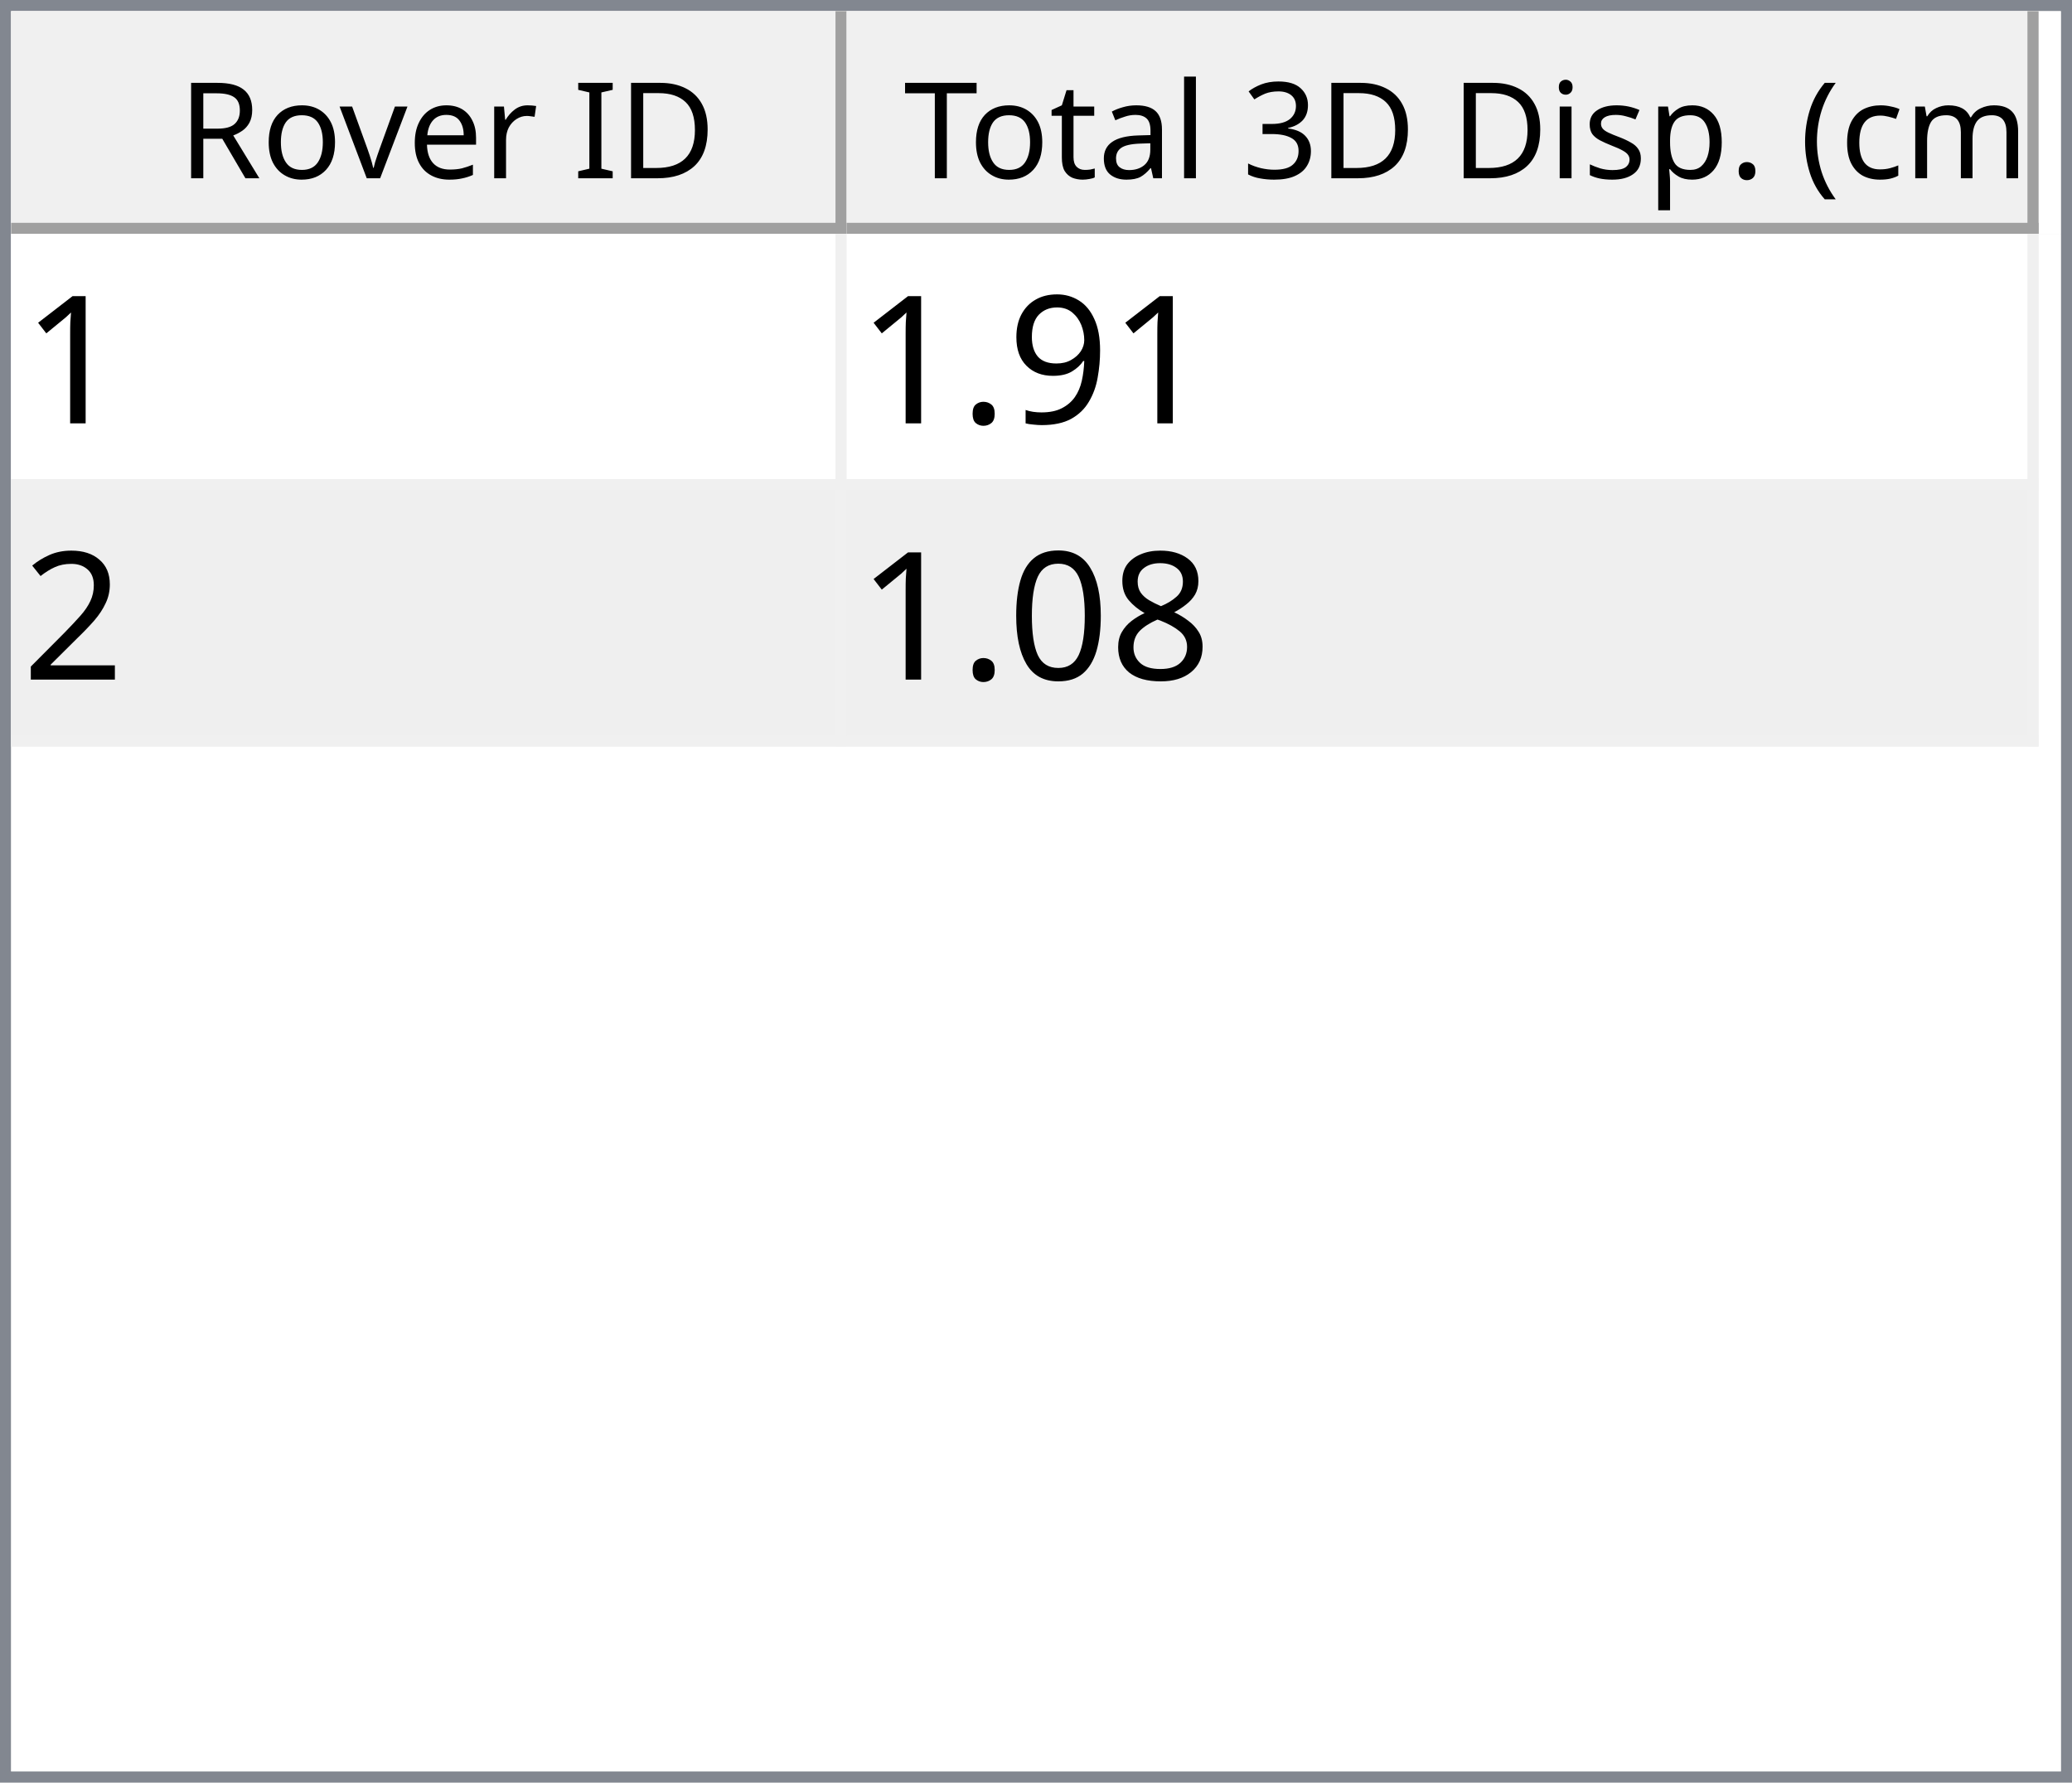
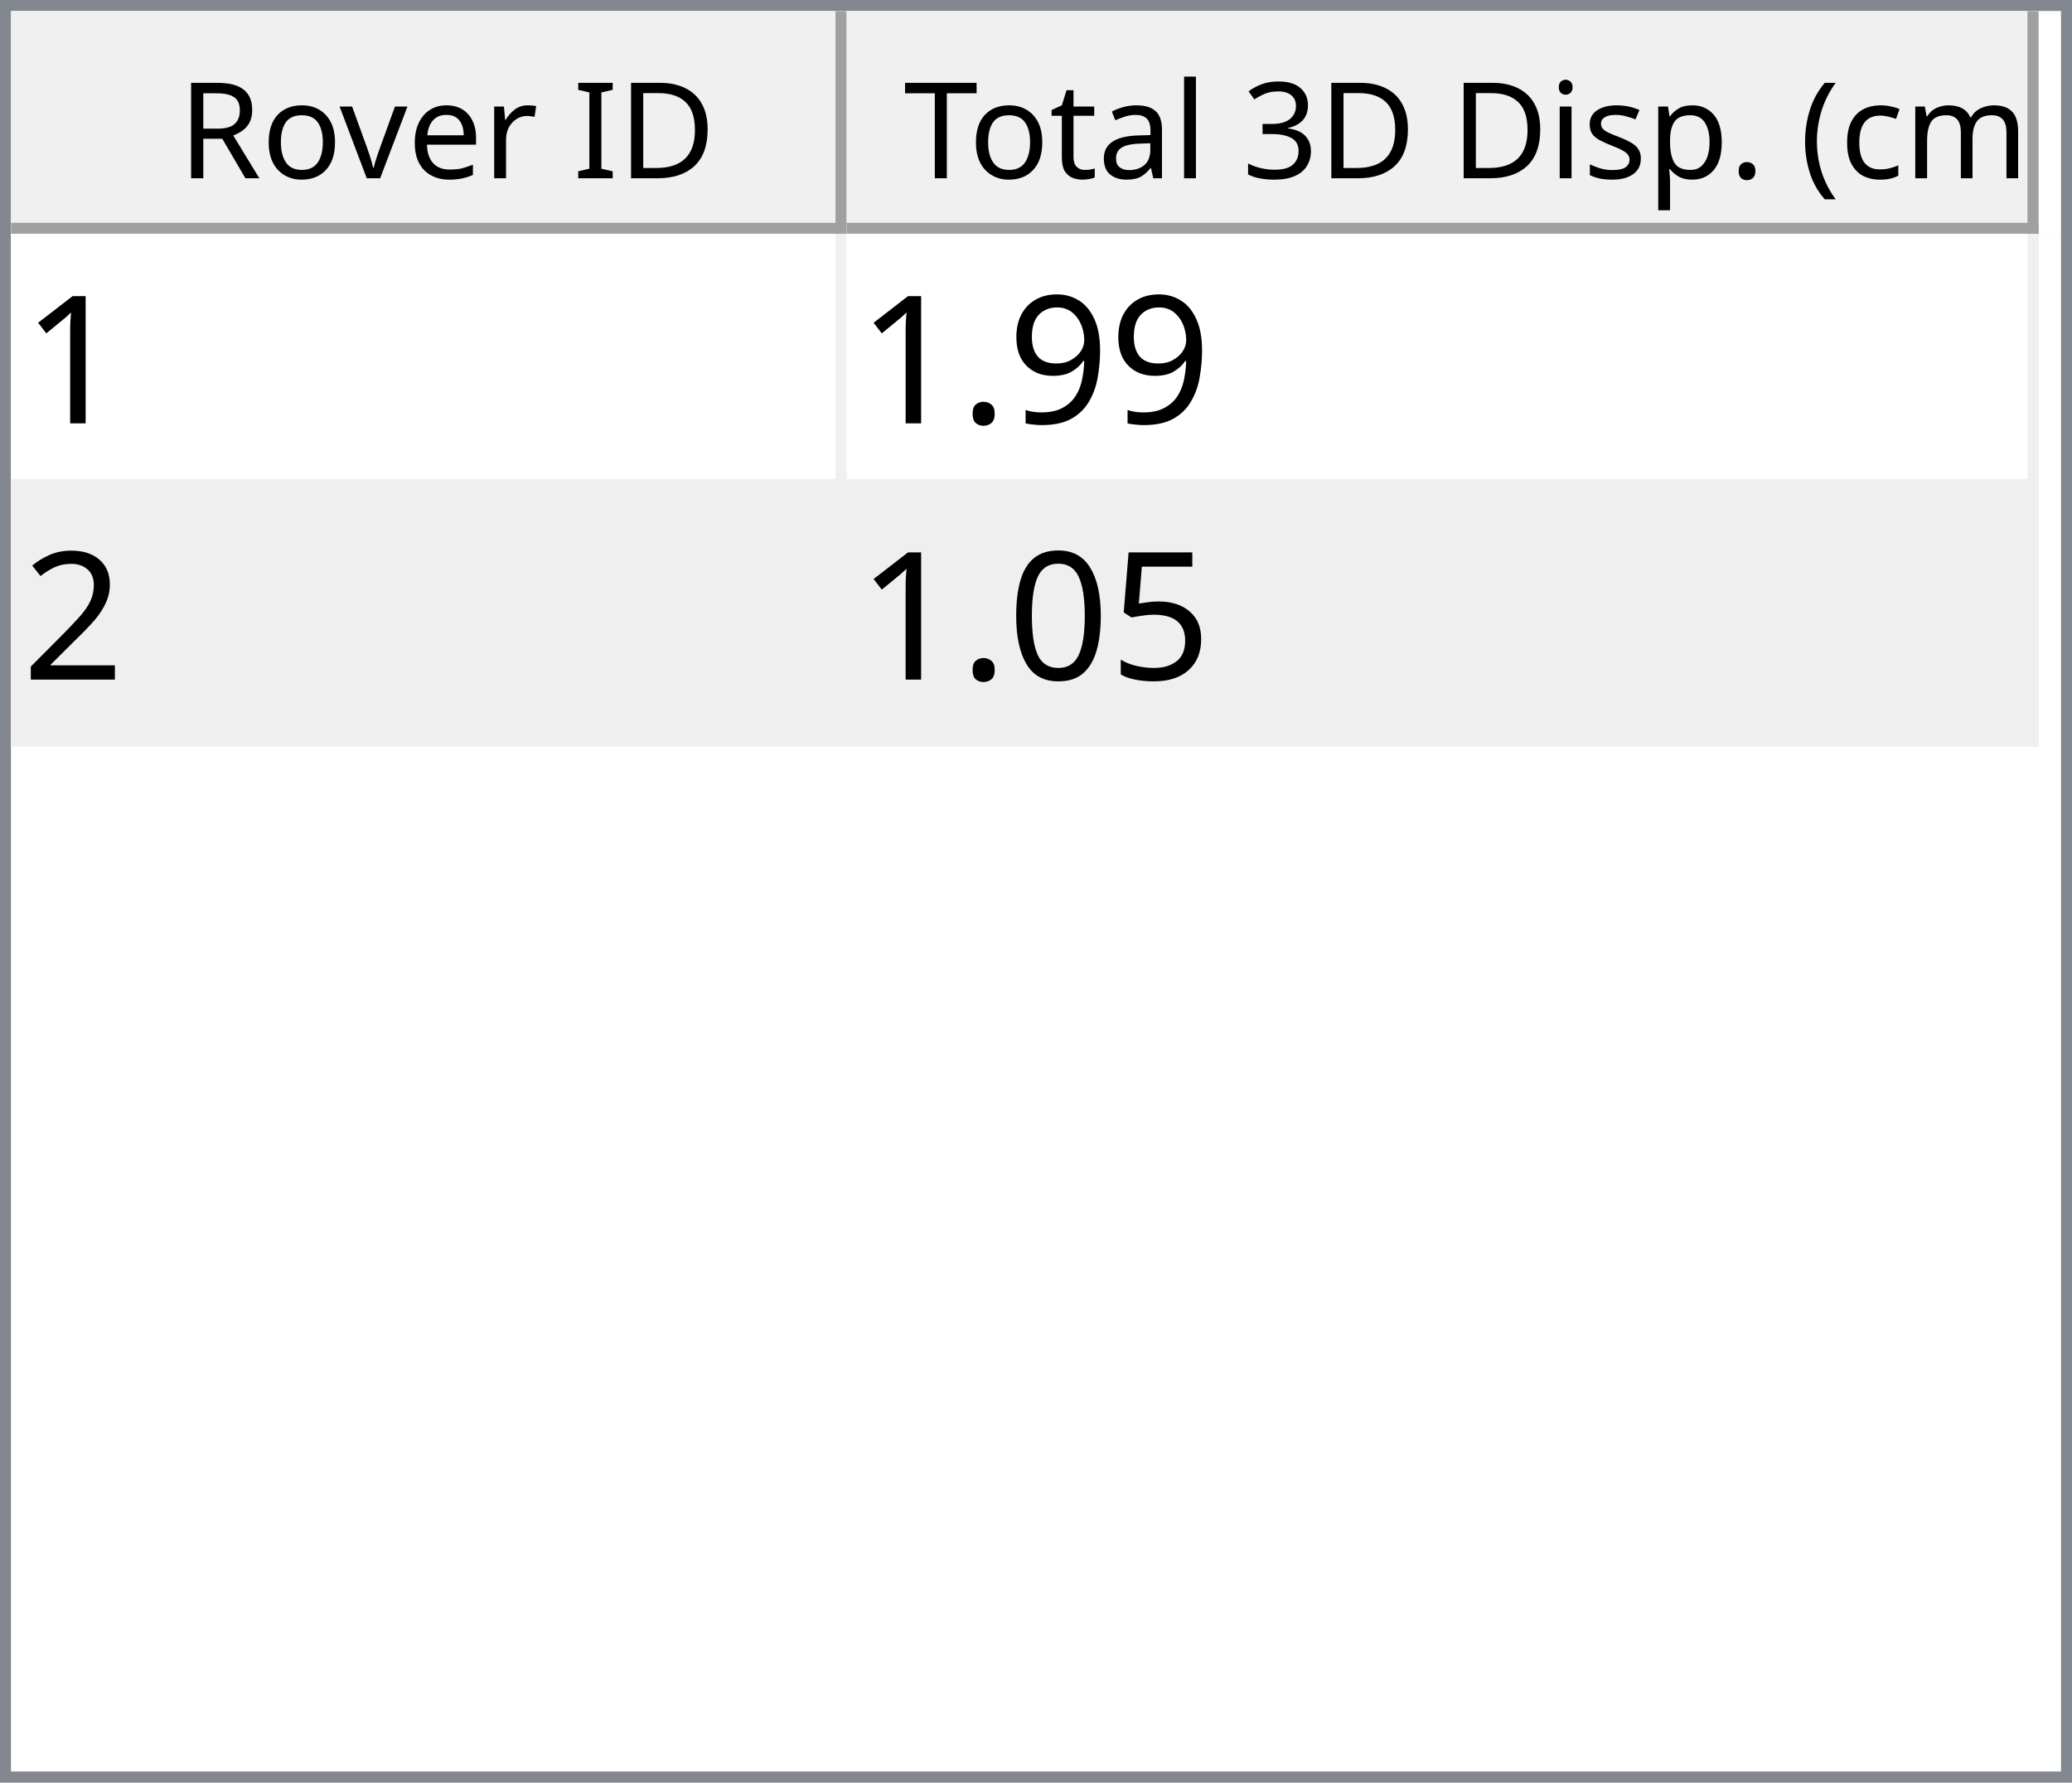
<svg xmlns="http://www.w3.org/2000/svg" style="fill-opacity:1; color-rendering:auto; color-interpolation:auto; text-rendering:auto; stroke:black; stroke-linecap:square; stroke-miterlimit:10; shape-rendering:auto; stroke-opacity:1; fill:black; stroke-dasharray:none; font-weight:normal; stroke-width:1; font-family:'Dialog'; font-style:normal; stroke-linejoin:miter; font-size:12px; stroke-dashoffset:0; image-rendering:auto;" width="186" height="160">
  <defs id="genericDefs" />
  <g>
    <defs id="defs1">
      <clipPath clipPathUnits="userSpaceOnUse" id="clipPath1">
        <path d="M0 0 L186 0 L186 160 L0 160 L0 0 Z" />
      </clipPath>
      <clipPath clipPathUnits="userSpaceOnUse" id="clipPath2">
        <path d="M0 0 L0 160 L186 160 L186 0 Z" />
      </clipPath>
      <clipPath clipPathUnits="userSpaceOnUse" id="clipPath3">
        <path d="M0 0 L0 20 L184 20 L184 0 Z" />
      </clipPath>
      <clipPath clipPathUnits="userSpaceOnUse" id="clipPath4">
        <path d="M0 0 L0 20 L75 20 L75 0 Z" />
      </clipPath>
      <clipPath clipPathUnits="userSpaceOnUse" id="clipPath5">
        <path d="M1 1 L1 19 L74 19 L74 1 Z" />
      </clipPath>
      <clipPath clipPathUnits="userSpaceOnUse" id="clipPath6">
        <path d="M0 0 L0 18 L73 18 L73 0 Z" />
      </clipPath>
      <clipPath clipPathUnits="userSpaceOnUse" id="clipPath7">
        <path d="M-0.5 -0.5 L-0.5 19.5 L74.5 19.5 L74.5 -0.5 Z" />
      </clipPath>
      <clipPath clipPathUnits="userSpaceOnUse" id="clipPath8">
        <path d="M0 0 L0 20 L107 20 L107 0 Z" />
      </clipPath>
      <clipPath clipPathUnits="userSpaceOnUse" id="clipPath9">
        <path d="M1 1 L1 19 L106 19 L106 1 Z" />
      </clipPath>
      <clipPath clipPathUnits="userSpaceOnUse" id="clipPath10">
        <path d="M0 0 L0 18 L105 18 L105 0 Z" />
      </clipPath>
      <clipPath clipPathUnits="userSpaceOnUse" id="clipPath11">
        <path d="M-0.5 -0.5 L-0.5 19.5 L106.5 19.5 L106.5 -0.5 Z" />
      </clipPath>
      <clipPath clipPathUnits="userSpaceOnUse" id="clipPath12">
        <path d="M0 0 L0 138 L184 138 L184 0 Z" />
      </clipPath>
      <clipPath clipPathUnits="userSpaceOnUse" id="clipPath13">
        <path d="M0 0 L0 46 L182 46 L182 0 Z" />
      </clipPath>
      <clipPath clipPathUnits="userSpaceOnUse" id="clipPath14">
        <path d="M-0.5 -0.5 L-0.5 45.5 L181.5 45.5 L181.5 -0.5 Z" />
      </clipPath>
      <clipPath clipPathUnits="userSpaceOnUse" id="clipPath15">
        <path d="M0 0 L0 22 L74 22 L74 0 Z" />
      </clipPath>
      <clipPath clipPathUnits="userSpaceOnUse" id="clipPath16">
        <path d="M0 0 L0 22 L106 22 L106 0 Z" />
      </clipPath>
      <font horiz-adv-x="64.551" id="font1">
        <font-face ascent="107.91" descent="25.098" units-per-em="100" style="font-style:normal; font-family:Segoe UI; font-weight:normal;" />
        <missing-glyph horiz-adv-x="64.551" d="M8.109 0 L8.109 68.266 L56.453 68.266 L56.453 0 L8.109 0 ZM15.328 7.234 L49.219 7.234 L49.219 61.031 L15.328 61.031 L15.328 7.234 Z" />
        <glyph unicode="D" horiz-adv-x="70.117" d="M9.188 0 L9.188 70.016 L28.516 70.016 Q65.531 70.016 65.531 35.891 Q65.531 19.672 55.25 9.836 Q44.969 0 27.734 0 L9.188 0 ZM17.391 62.594 L17.391 7.422 L27.828 7.422 Q41.609 7.422 49.273 14.797 Q56.938 22.172 56.938 35.688 Q56.938 62.594 28.328 62.594 L17.391 62.594 Z" />
        <glyph unicode="I" horiz-adv-x="26.611" d="M17.391 0 L9.188 0 L9.188 70.016 L17.391 70.016 L17.391 0 Z" />
        <glyph unicode=" " horiz-adv-x="27.393" d="" />
        <glyph unicode="r" horiz-adv-x="34.766" d="M34.188 41.891 Q32.078 43.5 28.125 43.5 Q23 43.5 19.555 38.672 Q16.109 33.844 16.109 25.484 L16.109 0 L8.109 0 L8.109 50 L16.109 50 L16.109 39.703 L16.312 39.703 Q18.016 44.969 21.531 47.922 Q25.047 50.875 29.391 50.875 Q32.516 50.875 34.188 50.203 L34.188 41.891 Z" />
        <glyph unicode="e" horiz-adv-x="52.295" d="M48.297 23 L12.984 23 Q13.188 14.656 17.484 10.109 Q21.781 5.562 29.297 5.562 Q37.75 5.562 44.828 11.141 L44.828 3.609 Q38.234 -1.172 27.391 -1.172 Q16.797 -1.172 10.742 5.641 Q4.688 12.453 4.688 24.812 Q4.688 36.469 11.305 43.82 Q17.922 51.172 27.734 51.172 Q37.547 51.172 42.922 44.828 Q48.297 38.484 48.297 27.203 L48.297 23 ZM40.094 29.781 Q40.047 36.719 36.75 40.578 Q33.453 44.438 27.594 44.438 Q21.922 44.438 17.969 40.383 Q14.016 36.328 13.094 29.781 L40.094 29.781 Z" />
        <glyph unicode="v" horiz-adv-x="47.9" d="M47.406 50 L27.484 0 L19.625 0 L0.688 50 L9.469 50 L22.172 13.672 Q23.578 9.672 23.922 6.688 L24.125 6.688 Q24.609 10.453 25.688 13.484 L38.969 50 L47.406 50 Z" />
        <glyph unicode="o" horiz-adv-x="58.594" d="M29 -1.172 Q17.922 -1.172 11.305 5.836 Q4.688 12.844 4.688 24.422 Q4.688 37.016 11.57 44.094 Q18.453 51.172 30.172 51.172 Q41.359 51.172 47.633 44.289 Q53.906 37.406 53.906 25.203 Q53.906 13.234 47.141 6.031 Q40.375 -1.172 29 -1.172 ZM29.594 44.438 Q21.875 44.438 17.383 39.188 Q12.891 33.938 12.891 24.703 Q12.891 15.828 17.43 10.695 Q21.969 5.562 29.594 5.562 Q37.359 5.562 41.531 10.594 Q45.703 15.625 45.703 24.906 Q45.703 34.281 41.531 39.359 Q37.359 44.438 29.594 44.438 Z" />
        <glyph unicode="R" horiz-adv-x="59.814" d="M59.375 0 L49.609 0 L37.891 19.625 Q36.281 22.359 34.766 24.289 Q33.25 26.219 31.664 27.438 Q30.078 28.656 28.25 29.219 Q26.422 29.781 24.125 29.781 L17.391 29.781 L17.391 0 L9.188 0 L9.188 70.016 L30.078 70.016 Q34.672 70.016 38.555 68.867 Q42.438 67.719 45.289 65.375 Q48.141 63.031 49.758 59.547 Q51.375 56.062 51.375 51.375 Q51.375 47.703 50.273 44.656 Q49.172 41.609 47.148 39.211 Q45.125 36.812 42.266 35.133 Q39.406 33.453 35.844 32.516 L35.844 32.328 Q37.594 31.547 38.891 30.547 Q40.188 29.547 41.359 28.18 Q42.531 26.812 43.68 25.078 Q44.828 23.344 46.234 21.047 L59.375 0 ZM17.391 62.594 L17.391 37.203 L28.516 37.203 Q31.594 37.203 34.203 38.133 Q36.812 39.062 38.719 40.797 Q40.625 42.531 41.703 45.047 Q42.781 47.562 42.781 50.688 Q42.781 56.297 39.141 59.445 Q35.5 62.594 28.609 62.594 L17.391 62.594 Z" />
        <glyph unicode=")" horiz-adv-x="30.176" d="M8.297 -15.922 L1.172 -15.922 Q16.406 2.344 16.406 26.812 Q16.406 51.469 1.078 70.016 L8.297 70.016 Q23.531 52.156 23.531 26.703 Q23.531 1.375 8.297 -15.922 Z" />
        <glyph unicode="m" horiz-adv-x="86.133" d="M79.109 0 L71.094 0 L71.094 28.719 Q71.094 37.016 68.531 40.727 Q65.969 44.438 59.906 44.438 Q54.781 44.438 51.195 39.75 Q47.609 35.062 47.609 28.516 L47.609 0 L39.594 0 L39.594 29.688 Q39.594 44.438 28.219 44.438 Q22.953 44.438 19.531 40.016 Q16.109 35.594 16.109 28.516 L16.109 0 L8.109 0 L8.109 50 L16.109 50 L16.109 42.094 L16.312 42.094 Q21.625 51.172 31.844 51.172 Q36.969 51.172 40.773 48.312 Q44.578 45.453 46 40.828 Q51.562 51.172 62.594 51.172 Q79.109 51.172 79.109 30.812 L79.109 0 Z" />
        <glyph unicode="c" horiz-adv-x="46.191" d="M42.188 2.297 Q36.422 -1.172 28.516 -1.172 Q17.828 -1.172 11.258 5.789 Q4.688 12.75 4.688 23.828 Q4.688 36.188 11.766 43.68 Q18.844 51.172 30.672 51.172 Q37.25 51.172 42.281 48.734 L42.281 40.531 Q36.719 44.438 30.375 44.438 Q22.703 44.438 17.797 38.945 Q12.891 33.453 12.891 24.516 Q12.891 15.719 17.508 10.641 Q22.125 5.562 29.891 5.562 Q36.422 5.562 42.188 9.906 L42.188 2.297 Z" />
        <glyph unicode="(" horiz-adv-x="30.176" d="M29.109 -15.922 L21.969 -15.922 Q6.844 1.375 6.844 26.703 Q6.844 52.156 21.969 70.016 L29.203 70.016 Q13.875 51.469 13.875 26.812 Q13.875 2.344 29.109 -15.922 Z" />
        <glyph unicode="." horiz-adv-x="21.68" d="M10.891 -1.078 Q8.641 -1.078 7.055 0.539 Q5.469 2.156 5.469 4.391 Q5.469 6.641 7.055 8.273 Q8.641 9.906 10.891 9.906 Q13.188 9.906 14.797 8.273 Q16.406 6.641 16.406 4.391 Q16.406 2.156 14.797 0.539 Q13.188 -1.078 10.891 -1.078 Z" />
        <glyph unicode="p" horiz-adv-x="58.789" d="M16.312 7.234 L16.109 7.234 L16.109 -23 L8.109 -23 L8.109 50 L16.109 50 L16.109 41.219 L16.312 41.219 Q22.219 51.172 33.594 51.172 Q43.266 51.172 48.688 44.461 Q54.109 37.75 54.109 26.469 Q54.109 13.922 48 6.375 Q41.891 -1.172 31.297 -1.172 Q21.578 -1.172 16.312 7.234 ZM16.109 27.391 L16.109 20.406 Q16.109 14.203 20.141 9.883 Q24.172 5.562 30.375 5.562 Q37.641 5.562 41.773 11.133 Q45.906 16.703 45.906 26.609 Q45.906 34.969 42.047 39.703 Q38.188 44.438 31.594 44.438 Q24.609 44.438 20.359 39.578 Q16.109 34.719 16.109 27.391 Z" />
        <glyph unicode="s" horiz-adv-x="42.432" d="M5.078 1.812 L5.078 10.406 Q11.625 5.562 19.484 5.562 Q30.031 5.562 30.031 12.594 Q30.031 14.594 29.125 15.992 Q28.219 17.391 26.68 18.461 Q25.141 19.531 23.07 20.383 Q21 21.234 18.609 22.172 Q15.281 23.484 12.766 24.828 Q10.25 26.172 8.57 27.859 Q6.891 29.547 6.031 31.695 Q5.172 33.844 5.172 36.719 Q5.172 40.234 6.789 42.945 Q8.406 45.656 11.086 47.484 Q13.766 49.312 17.211 50.242 Q20.656 51.172 24.312 51.172 Q30.812 51.172 35.938 48.922 L35.938 40.828 Q30.422 44.438 23.25 44.438 Q21 44.438 19.195 43.922 Q17.391 43.406 16.094 42.477 Q14.797 41.547 14.086 40.258 Q13.375 38.969 13.375 37.406 Q13.375 35.453 14.086 34.133 Q14.797 32.812 16.164 31.789 Q17.531 30.766 19.484 29.938 Q21.438 29.109 23.922 28.125 Q27.25 26.859 29.883 25.516 Q32.516 24.172 34.375 22.484 Q36.234 20.797 37.234 18.602 Q38.234 16.406 38.234 13.375 Q38.234 9.672 36.602 6.938 Q34.969 4.203 32.234 2.398 Q29.5 0.594 25.93 -0.289 Q22.359 -1.172 18.453 -1.172 Q10.75 -1.172 5.078 1.812 Z" />
        <glyph unicode="i" horiz-adv-x="24.219" d="M12.203 62.703 Q10.062 62.703 8.547 64.164 Q7.031 65.625 7.031 67.875 Q7.031 70.125 8.547 71.609 Q10.062 73.094 12.203 73.094 Q14.406 73.094 15.945 71.609 Q17.484 70.125 17.484 67.875 Q17.484 65.719 15.945 64.211 Q14.406 62.703 12.203 62.703 ZM16.109 0 L8.109 0 L8.109 50 L16.109 50 L16.109 0 Z" />
        <glyph unicode="3" horiz-adv-x="53.906" d="M46.531 19.828 Q46.531 15.094 44.75 11.211 Q42.969 7.328 39.719 4.57 Q36.469 1.812 31.93 0.297 Q27.391 -1.219 21.922 -1.219 Q11.922 -1.219 6 2.594 L6 11.188 Q13.094 5.609 22.219 5.609 Q25.875 5.609 28.828 6.539 Q31.781 7.469 33.906 9.227 Q36.031 10.984 37.18 13.477 Q38.328 15.969 38.328 19.094 Q38.328 32.812 18.797 32.812 L12.984 32.812 L12.984 39.594 L18.5 39.594 Q35.797 39.594 35.797 52.484 Q35.797 64.406 22.609 64.406 Q15.188 64.406 8.688 59.422 L8.688 67.188 Q15.375 71.188 24.609 71.188 Q29 71.188 32.57 69.969 Q36.141 68.75 38.68 66.555 Q41.219 64.359 42.609 61.281 Q44 58.203 44 54.5 Q44 40.672 30.031 36.719 L30.031 36.531 Q33.594 36.141 36.625 34.797 Q39.656 33.453 41.852 31.305 Q44.047 29.156 45.289 26.25 Q46.531 23.344 46.531 19.828 Z" />
        <glyph unicode="l" horiz-adv-x="24.219" d="M16.109 0 L8.109 0 L8.109 74.031 L16.109 74.031 L16.109 0 Z" />
        <glyph unicode="a" horiz-adv-x="50.879" d="M43.891 0 L35.891 0 L35.891 7.812 L35.688 7.812 Q30.469 -1.172 20.312 -1.172 Q12.844 -1.172 8.617 2.781 Q4.391 6.734 4.391 13.281 Q4.391 27.297 20.906 29.594 L35.891 31.688 Q35.891 44.438 25.594 44.438 Q16.547 44.438 9.281 38.281 L9.281 46.484 Q16.656 51.172 26.266 51.172 Q43.891 51.172 43.891 32.516 L43.891 0 ZM35.891 25.297 L23.828 23.641 Q18.266 22.859 15.43 20.875 Q12.594 18.891 12.594 13.875 Q12.594 10.203 15.211 7.883 Q17.828 5.562 22.172 5.562 Q28.125 5.562 32.008 9.742 Q35.891 13.922 35.891 20.312 L35.891 25.297 Z" />
        <glyph unicode="t" horiz-adv-x="33.887" d="M31.297 0.484 Q28.469 -1.078 23.828 -1.078 Q10.688 -1.078 10.688 13.578 L10.688 43.172 L2.094 43.172 L2.094 50 L10.688 50 L10.688 62.203 L18.703 64.797 L18.703 50 L31.297 50 L31.297 43.172 L18.703 43.172 L18.703 14.984 Q18.703 9.969 20.414 7.82 Q22.125 5.672 26.078 5.672 Q29.109 5.672 31.297 7.328 L31.297 0.484 Z" />
        <glyph unicode="T" horiz-adv-x="52.393" d="M50.594 62.594 L30.375 62.594 L30.375 0 L22.172 0 L22.172 62.594 L2 62.594 L2 70.016 L50.594 70.016 L50.594 62.594 Z" />
      </font>
      <font horiz-adv-x="75.0" id="font2">
        <font-face ascent="100.537" descent="21.973" units-per-em="100" style="font-style:normal; font-family:sans-serif; font-weight:normal;" />
        <missing-glyph horiz-adv-x="75.0" d="M12.5 0 L12.5 62.5 L62.5 62.5 L62.5 0 L12.5 0 ZM14.062 1.562 L60.938 1.562 L60.938 60.938 L14.062 60.938 L14.062 1.562 Z" />
        <glyph unicode="1" horiz-adv-x="55.615" d="M37.25 0 L28.469 0 L28.469 56 Q25.297 52.984 20.141 49.953 Q14.984 46.922 10.891 45.406 L10.891 53.906 Q18.266 57.375 23.781 62.305 Q29.297 67.234 31.594 71.875 L37.25 71.875 L37.25 0 Z" />
        <glyph unicode="9" horiz-adv-x="55.615" d="M5.469 16.547 L13.922 17.328 Q14.984 11.375 18.016 8.688 Q21.047 6 25.781 6 Q29.828 6 32.883 7.859 Q35.938 9.719 37.891 12.82 Q39.844 15.922 41.164 21.195 Q42.484 26.469 42.484 31.938 Q42.484 32.516 42.438 33.688 Q39.797 29.5 35.234 26.883 Q30.672 24.266 25.344 24.266 Q16.453 24.266 10.305 30.711 Q4.156 37.156 4.156 47.703 Q4.156 58.594 10.578 65.234 Q17 71.875 26.656 71.875 Q33.641 71.875 39.43 68.117 Q45.219 64.359 48.219 57.398 Q51.219 50.438 51.219 37.25 Q51.219 23.531 48.242 15.406 Q45.266 7.281 39.383 3.031 Q33.5 -1.219 25.594 -1.219 Q17.188 -1.219 11.867 3.445 Q6.547 8.109 5.469 16.547 ZM41.453 48.141 Q41.453 55.719 37.43 60.156 Q33.406 64.594 27.734 64.594 Q21.875 64.594 17.531 59.812 Q13.188 55.031 13.188 47.406 Q13.188 40.578 17.312 36.305 Q21.438 32.031 27.484 32.031 Q33.594 32.031 37.523 36.305 Q41.453 40.578 41.453 48.141 Z" />
        <glyph unicode="." horiz-adv-x="27.783" d="M9.078 0 L9.078 10.016 L19.094 10.016 L19.094 0 L9.078 0 Z" />
        <glyph unicode="2" horiz-adv-x="55.615" d="M50.344 8.453 L50.344 0 L3.031 0 Q2.938 3.172 4.047 6.109 Q5.859 10.938 9.836 15.625 Q13.812 20.312 21.344 26.469 Q33.016 36.031 37.117 41.625 Q41.219 47.219 41.219 52.203 Q41.219 57.422 37.477 61.008 Q33.734 64.594 27.734 64.594 Q21.391 64.594 17.578 60.789 Q13.766 56.984 13.719 50.25 L4.688 51.172 Q5.609 61.281 11.664 66.578 Q17.719 71.875 27.938 71.875 Q38.234 71.875 44.242 66.164 Q50.25 60.453 50.25 52 Q50.25 47.703 48.492 43.555 Q46.734 39.406 42.656 34.812 Q38.578 30.219 29.109 22.219 Q21.188 15.578 18.945 13.211 Q16.703 10.844 15.234 8.453 L50.344 8.453 Z" />
-         <glyph unicode="8" horiz-adv-x="55.615" d="M17.672 38.812 Q12.203 40.828 9.57 44.539 Q6.938 48.25 6.938 53.422 Q6.938 61.234 12.555 66.555 Q18.172 71.875 27.484 71.875 Q36.859 71.875 42.578 66.43 Q48.297 60.984 48.297 53.172 Q48.297 48.188 45.68 44.508 Q43.062 40.828 37.75 38.812 Q44.344 36.672 47.781 31.883 Q51.219 27.094 51.219 20.453 Q51.219 11.281 44.727 5.031 Q38.234 -1.219 27.641 -1.219 Q17.047 -1.219 10.547 5.055 Q4.047 11.328 4.047 20.703 Q4.047 27.688 7.594 32.398 Q11.141 37.109 17.672 38.812 ZM15.922 53.719 Q15.922 48.641 19.195 45.414 Q22.469 42.188 27.688 42.188 Q32.766 42.188 36.016 45.383 Q39.266 48.578 39.266 53.219 Q39.266 58.062 35.914 61.359 Q32.562 64.656 27.594 64.656 Q22.562 64.656 19.242 61.43 Q15.922 58.203 15.922 53.719 ZM13.094 20.656 Q13.094 16.891 14.875 13.375 Q16.656 9.859 20.172 7.93 Q23.688 6 27.734 6 Q34.031 6 38.133 10.055 Q42.234 14.109 42.234 20.359 Q42.234 26.703 38.016 30.859 Q33.797 35.016 27.438 35.016 Q21.234 35.016 17.164 30.914 Q13.094 26.812 13.094 20.656 Z" />
+         <glyph unicode="5" horiz-adv-x="55.615" d="M4.156 18.75 L13.375 19.531 Q14.406 12.797 18.141 9.398 Q21.875 6 27.156 6 Q33.5 6 37.891 10.789 Q42.281 15.578 42.281 23.484 Q42.281 31 38.062 35.352 Q33.844 39.703 27 39.703 Q22.75 39.703 19.336 37.773 Q15.922 35.844 13.969 32.766 L5.719 33.844 L12.641 70.609 L48.25 70.609 L48.25 62.203 L19.672 62.203 L15.828 42.969 Q22.266 47.469 29.344 47.469 Q38.719 47.469 45.164 40.969 Q51.609 34.469 51.609 24.266 Q51.609 14.547 45.953 7.469 Q39.062 -1.219 27.156 -1.219 Q17.391 -1.219 11.211 4.25 Q5.031 9.719 4.156 18.75 Z" />
        <glyph unicode="0" horiz-adv-x="55.615" d="M4.156 35.297 Q4.156 48 6.766 55.742 Q9.375 63.484 14.523 67.68 Q19.672 71.875 27.484 71.875 Q33.25 71.875 37.594 69.555 Q41.938 67.234 44.773 62.867 Q47.609 58.5 49.219 52.227 Q50.828 45.953 50.828 35.297 Q50.828 22.703 48.242 14.969 Q45.656 7.234 40.508 3.008 Q35.359 -1.219 27.484 -1.219 Q17.141 -1.219 11.234 6.203 Q4.156 15.141 4.156 35.297 ZM13.188 35.297 Q13.188 17.672 17.312 11.836 Q21.438 6 27.484 6 Q33.547 6 37.672 11.859 Q41.797 17.719 41.797 35.297 Q41.797 52.984 37.672 58.789 Q33.547 64.594 27.391 64.594 Q21.344 64.594 17.719 59.469 Q13.188 52.938 13.188 35.297 Z" />
      </font>
    </defs>
    <g style="fill:white; stroke:white;">
      <rect x="0" y="0" width="186" style="clip-path:url(#clipPath1); stroke:none;" height="160" />
    </g>
    <g style="fill:white; text-rendering:optimizeSpeed; color-rendering:optimizeSpeed; image-rendering:optimizeSpeed; shape-rendering:crispEdges; stroke:white; color-interpolation:sRGB;">
      <rect x="0" width="186" height="160" y="0" style="stroke:none;" />
      <path style="stroke:none;" d="M0 160 L186 160 L186 0 L0 0 Z" />
    </g>
    <g style="fill:rgb(240,240,240); font-family:'Segoe UI'; stroke:rgb(240,240,240);">
      <rect x="0" y="0" width="186" style="clip-path:url(#clipPath2); stroke:none;" height="160" />
    </g>
    <g style="fill:rgb(130,135,144); font-family:'Segoe UI'; stroke:rgb(130,135,144);">
      <path d="M0 0 L186 0 L186 160 L0 160 L0 0 ZM1 1 L185 1 L185 159 L1 159 L1 1 Z" style="fill-rule:evenodd; clip-path:url(#clipPath2); stroke:none;" />
    </g>
    <g style="fill:white; font-family:'Segoe UI'; stroke:white;" transform="translate(1,1)">
      <rect x="0" y="0" width="184" style="clip-path:url(#clipPath3); stroke:none;" height="20" />
    </g>
    <g style="fill:rgb(240,240,240); font-family:'Segoe UI'; stroke:rgb(240,240,240);" transform="translate(1,1)">
      <rect x="0" y="0" width="75" style="clip-path:url(#clipPath4); stroke:none;" height="20" />
    </g>
    <g style="font-family:'Segoe UI';" transform="translate(2,2)">
      <text x="14" xml:space="preserve" y="14" style="clip-path:url(#clipPath6); stroke:none;">Rover ID</text>
    </g>
    <g style="fill:rgb(160,160,160); font-family:'Segoe UI'; stroke:rgb(160,160,160); stroke-linejoin:bevel;" transform="translate(1.5,1.5)">
      <line x1="74" x2="74" y1="0" style="fill:none; clip-path:url(#clipPath7);" y2="19" />
    </g>
    <g style="fill:rgb(160,160,160); font-family:'Segoe UI'; stroke:rgb(160,160,160); stroke-linejoin:bevel;" transform="matrix(1,0,0,1,1,1) translate(0.5,0.5)">
      <line x1="0" x2="74" y1="19" style="fill:none; clip-path:url(#clipPath7);" y2="19" />
    </g>
    <g style="fill:rgb(240,240,240); font-family:'Segoe UI'; stroke:rgb(240,240,240);" transform="translate(76,1)">
      <rect x="0" y="0" width="107" style="clip-path:url(#clipPath8); stroke:none;" height="20" />
    </g>
    <g style="font-family:'Segoe UI';" transform="translate(77,2)">
      <text x="1" xml:space="preserve" y="14" style="clip-path:url(#clipPath10); stroke:none;"> Total 3D Disp. (cm)</text>
    </g>
    <g style="fill:rgb(160,160,160); font-family:'Segoe UI'; stroke:rgb(160,160,160); stroke-linejoin:bevel;" transform="translate(76.5,1.5)">
      <line x1="106" x2="106" y1="0" style="fill:none; clip-path:url(#clipPath11);" y2="19" />
    </g>
    <g style="fill:rgb(160,160,160); font-family:'Segoe UI'; stroke:rgb(160,160,160); stroke-linejoin:bevel;" transform="matrix(1,0,0,1,76,1) translate(0.5,0.5)">
      <line x1="0" x2="106" y1="19" style="fill:none; clip-path:url(#clipPath11);" y2="19" />
    </g>
    <g style="fill:white; font-family:'Segoe UI'; stroke:white;" transform="translate(1,21)">
      <rect x="0" y="0" width="184" style="clip-path:url(#clipPath12); stroke:none;" height="138" />
    </g>
    <g style="fill:rgb(240,240,240); font-size:16px; font-family:sans-serif; stroke:rgb(240,240,240);" transform="translate(1,21)">
      <rect x="0" y="0" width="182" style="clip-path:url(#clipPath13); stroke:none;" height="46" />
      <line transform="translate(0.5,0.5)" x1="0" x2="181" y1="22" style="clip-path:url(#clipPath14); fill:none; stroke-linejoin:bevel;" y2="22" />
    </g>
    <g transform="matrix(1,0,0,1,1,21) translate(0.5,0.5)" style="fill:rgb(240,240,240); font-size:16px; font-family:sans-serif; stroke:rgb(240,240,240); stroke-linejoin:bevel;">
      <line x1="0" x2="181" y1="45" style="fill:none; clip-path:url(#clipPath14);" y2="45" />
    </g>
    <g transform="matrix(1,0,0,1,1,21) translate(0.5,0.5)" style="fill:rgb(240,240,240); font-size:16px; font-family:sans-serif; stroke:rgb(240,240,240); stroke-linejoin:bevel;">
      <line x1="74" x2="74" y1="0" style="fill:none; clip-path:url(#clipPath14);" y2="45" />
    </g>
    <g transform="matrix(1,0,0,1,1,21) translate(0.5,0.5)" style="fill:rgb(240,240,240); font-size:16px; font-family:sans-serif; stroke:rgb(240,240,240); stroke-linejoin:bevel;">
      <line x1="181" x2="181" y1="0" style="fill:none; clip-path:url(#clipPath14);" y2="45" />
    </g>
    <g style="fill:white; font-size:16px; font-family:sans-serif; stroke:white;" transform="matrix(1,0,0,1,1,21)">
      <rect x="0" y="0" width="74" style="clip-path:url(#clipPath15); stroke:none;" height="22" />
      <text x="1" y="17" style="fill:black; clip-path:url(#clipPath15); stroke:none;" xml:space="preserve">1</text>
    </g>
    <g style="fill:white; font-size:16px; font-family:sans-serif; stroke:white;" transform="matrix(1,0,0,1,1,21) translate(75,0)">
      <rect x="0" y="0" width="106" style="clip-path:url(#clipPath16); stroke:none;" height="22" />
-       <text x="1" y="17" style="fill:black; clip-path:url(#clipPath16); stroke:none;" xml:space="preserve">1.91</text>
+       <text x="1" y="17" style="fill:black; clip-path:url(#clipPath16); stroke:none;" xml:space="preserve">1.99</text>
    </g>
    <g style="fill:rgb(239,239,239); font-size:16px; font-family:sans-serif; stroke:rgb(239,239,239);" transform="matrix(1,0,0,1,1,21) translate(0,23)">
      <rect x="0" y="0" width="74" style="clip-path:url(#clipPath15); stroke:none;" height="22" />
      <text x="1" y="17" style="fill:black; clip-path:url(#clipPath15); stroke:none;" xml:space="preserve">2</text>
    </g>
    <g style="fill:rgb(239,239,239); font-size:16px; font-family:sans-serif; stroke:rgb(239,239,239);" transform="matrix(1,0,0,1,1,21) translate(75,23)">
      <rect x="0" y="0" width="106" style="clip-path:url(#clipPath16); stroke:none;" height="22" />
-       <text x="1" y="17" style="fill:black; clip-path:url(#clipPath16); stroke:none;" xml:space="preserve">1.08</text>
+       <text x="1" y="17" style="fill:black; clip-path:url(#clipPath16); stroke:none;" xml:space="preserve">1.05</text>
    </g>
  </g>
</svg>
